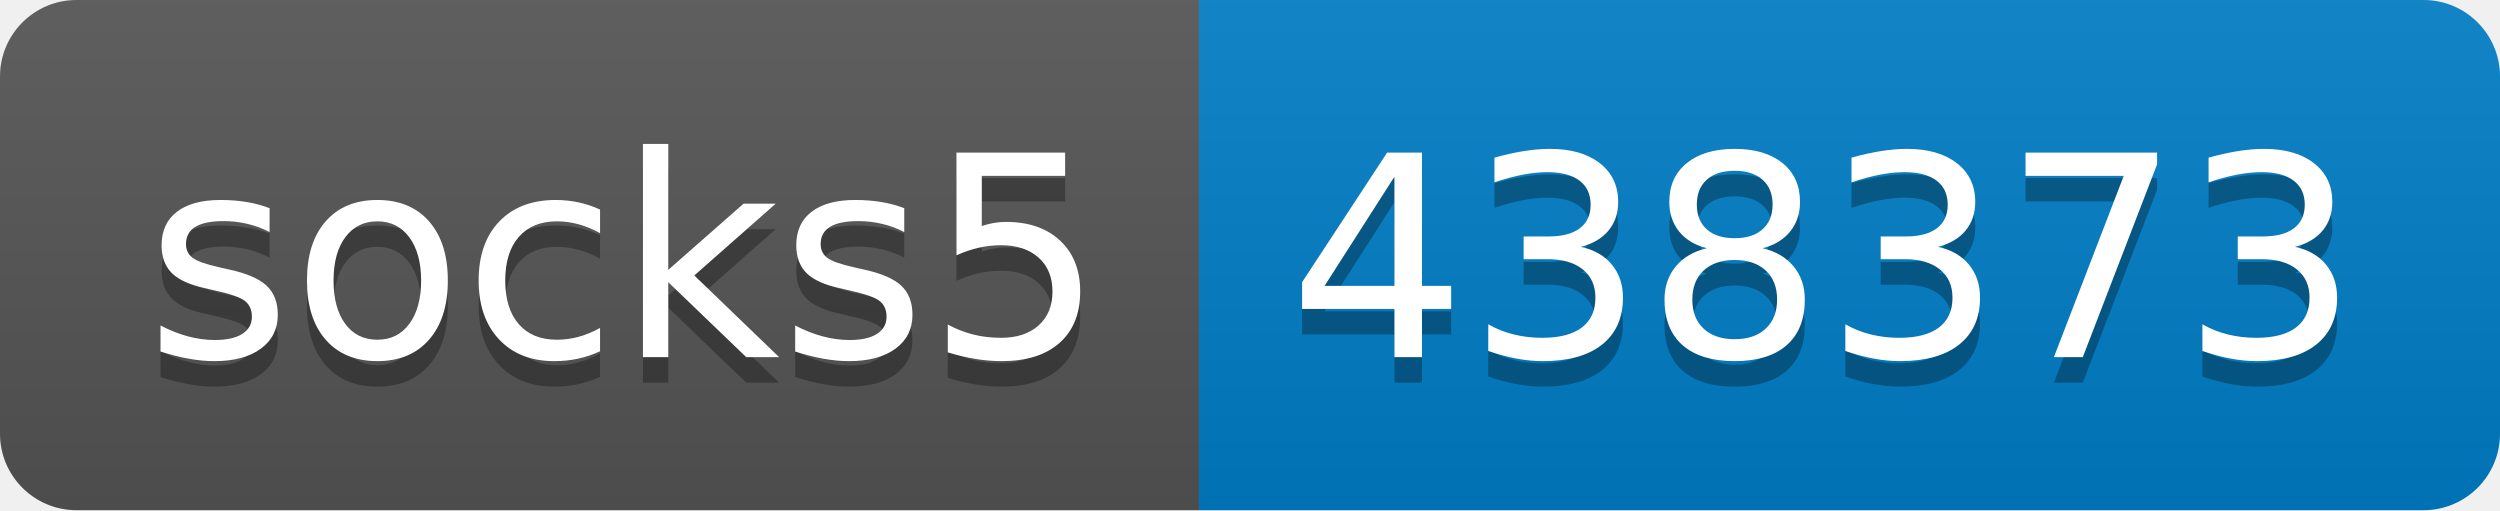
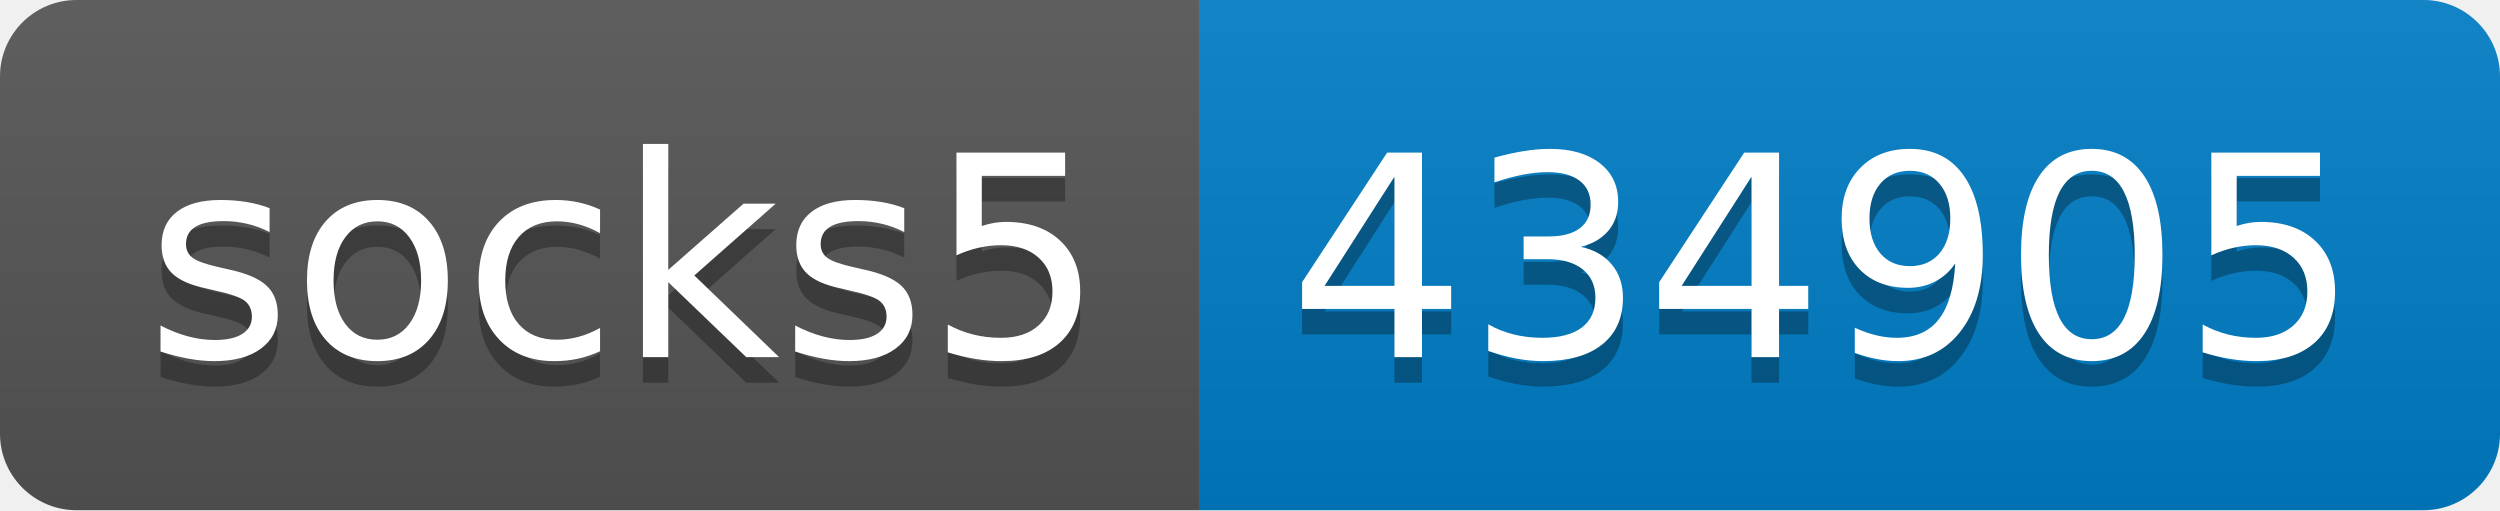
- <svg xmlns="http://www.w3.org/2000/svg" width="98" height="20" role="img" aria-label="socks5: 438373">
+ <svg xmlns="http://www.w3.org/2000/svg" width="98" height="20" role="img" aria-label="socks5: 434905">
  <linearGradient id="s" x2="0" y2="100%">
    <stop offset="0" stop-color="#bbb" stop-opacity=".1" />
    <stop offset="1" stop-opacity=".1" />
  </linearGradient>
  <clipPath id="r">
    <rect width="98" height="20" rx="3" fill="#fff" />
  </clipPath>
  <g clip-path="url(#r)">
    <rect width="47" height="20" fill="#555" />
    <rect x="47" width="51" height="20" fill="#007ec6" />
    <rect width="98" height="20" fill="url(#s)" />
  </g>
  <g fill="#fff" text-anchor="middle" font-family="Verdana,Geneva,DejaVu Sans,sans-serif" text-rendering="geometricPrecision" font-size="110">
    <text aria-hidden="true" x="245" y="150" fill="#010101" fill-opacity=".3" transform="scale(.1)" textLength="370">socks5</text>
    <text x="245" y="140" transform="scale(.1)" fill="#fff" textLength="370">socks5</text>
-     <text aria-hidden="true" x="715" y="150" fill="#010101" fill-opacity=".3" transform="scale(.1)" textLength="410">438373</text>
-     <text x="715" y="140" transform="scale(.1)" fill="#fff" textLength="410">438373</text>
+     <text aria-hidden="true" x="715" y="150" fill="#010101" fill-opacity=".3" transform="scale(.1)" textLength="410">434905</text>
+     <text x="715" y="140" transform="scale(.1)" fill="#fff" textLength="410">434905</text>
  </g>
</svg>
